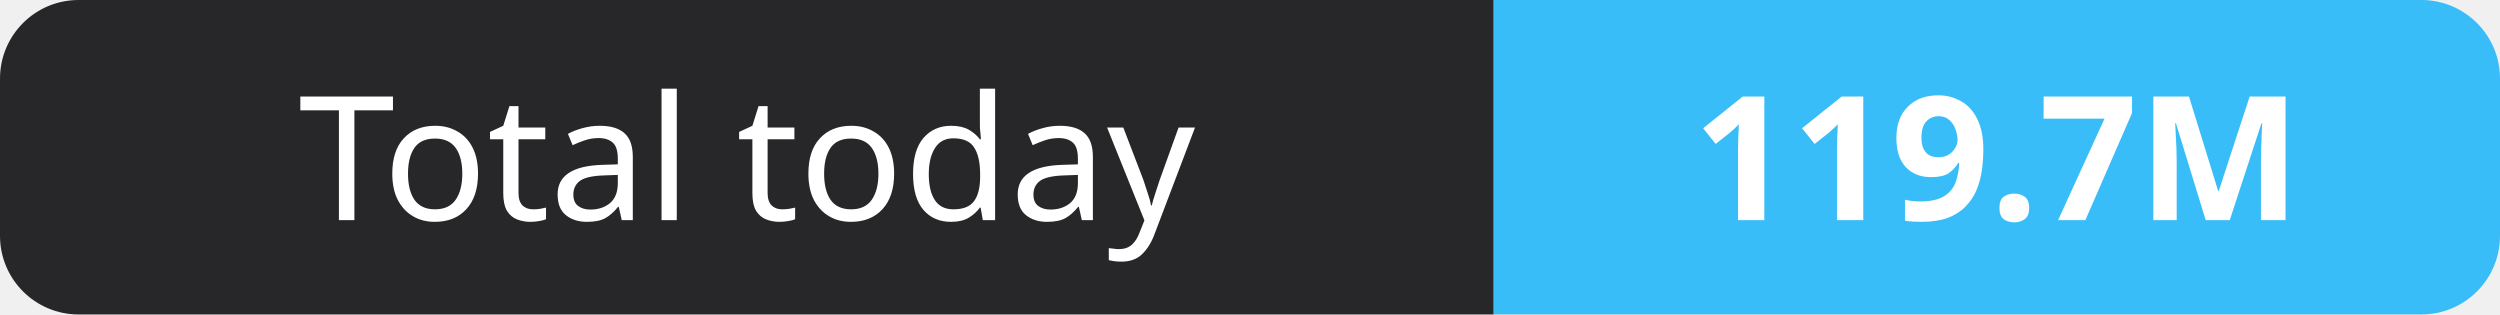
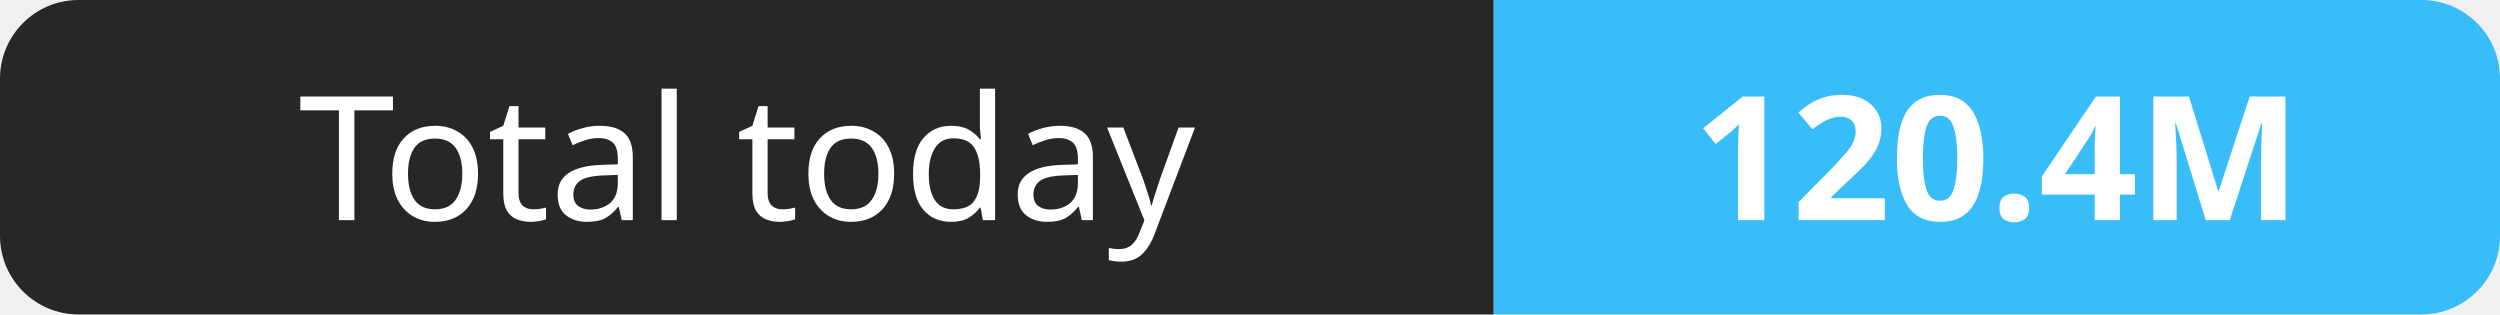
- <svg xmlns="http://www.w3.org/2000/svg" width="159" height="20" role="img" aria-label="Total today: 119.7M">
+ <svg xmlns="http://www.w3.org/2000/svg" width="159" height="20" role="img" aria-label="Total today: 120.4M">
  <clipPath id="r">
    <rect width="159" height="20" rx="5" fill="#fff" />
  </clipPath>
  <g clip-path="url(#r)">
    <rect width="95" height="20" fill="#27272a" />
    <rect x="95" width="64" height="20" fill="#38bdf8" />
  </g>
  <g fill="#fff" text-anchor="middle" font-family="Verdana,Geneva,sans-serif" font-size="11">
    <text x="47.5" y="14">Total today</text>
-     <text x="127.0" y="14" font-weight="700">119.7M</text>
+     <text x="127.0" y="14" font-weight="700">120.4M</text>
  </g>
</svg>
